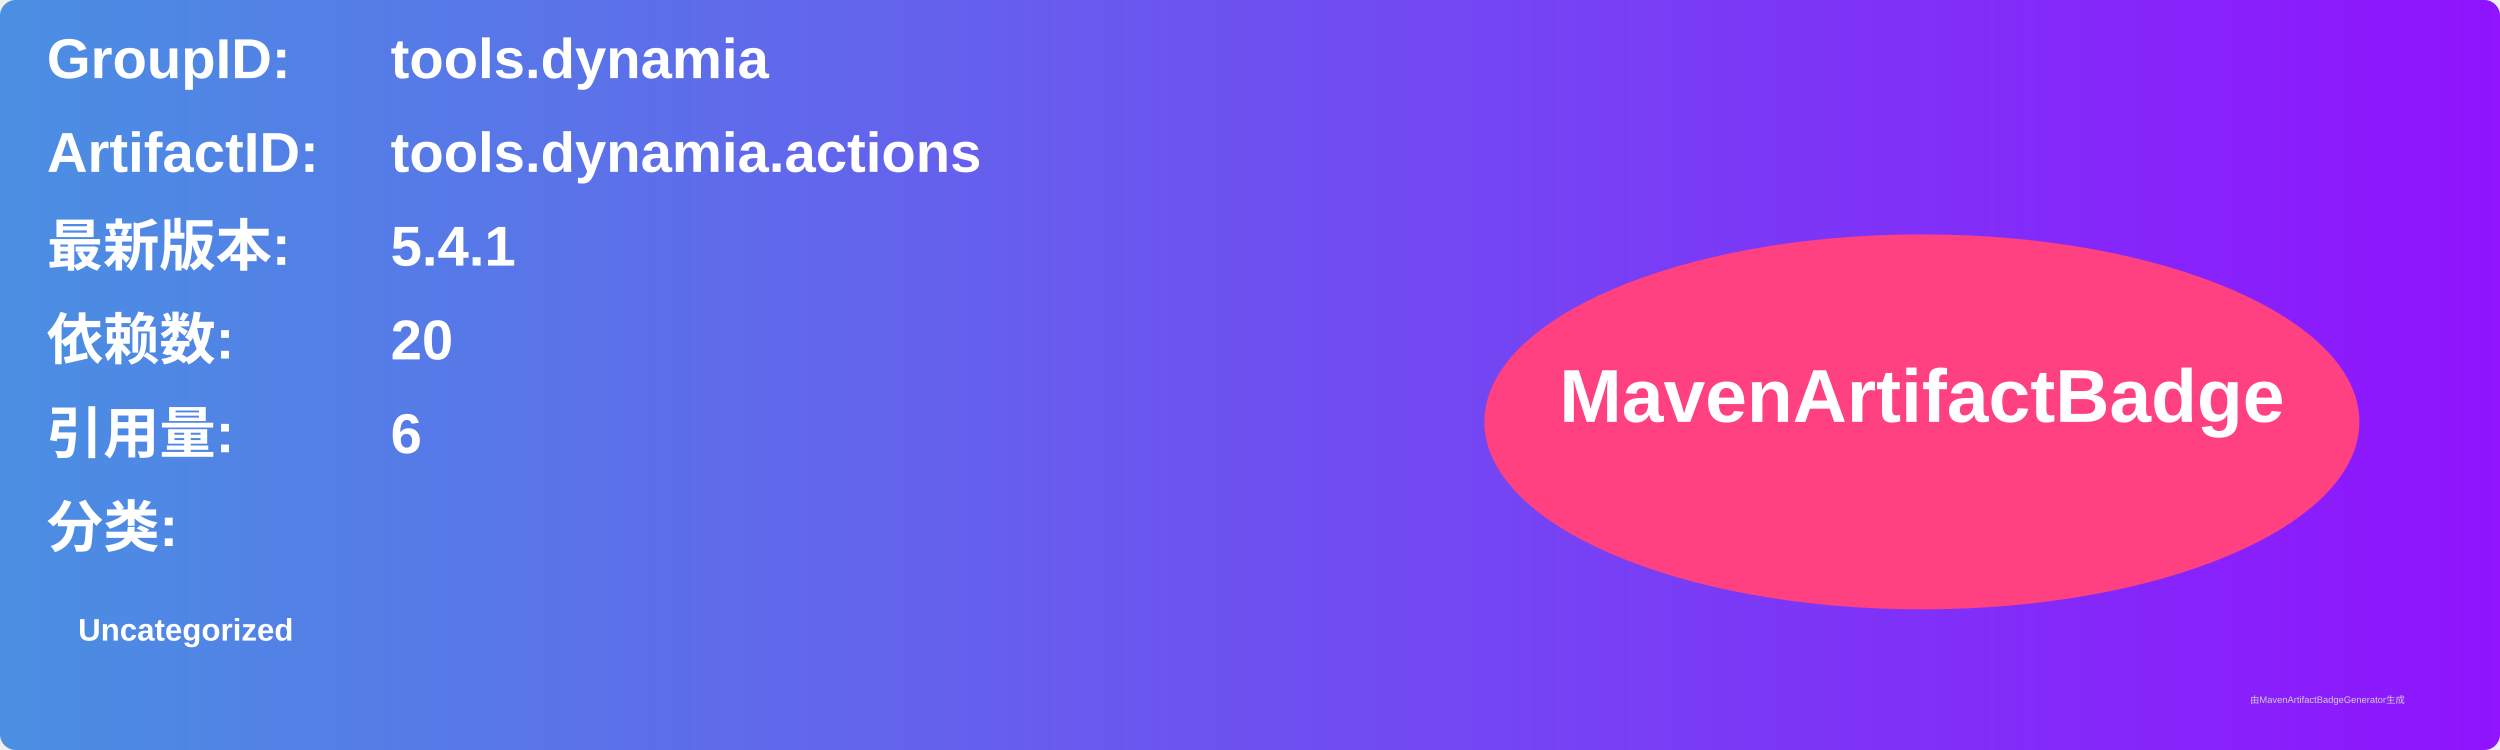
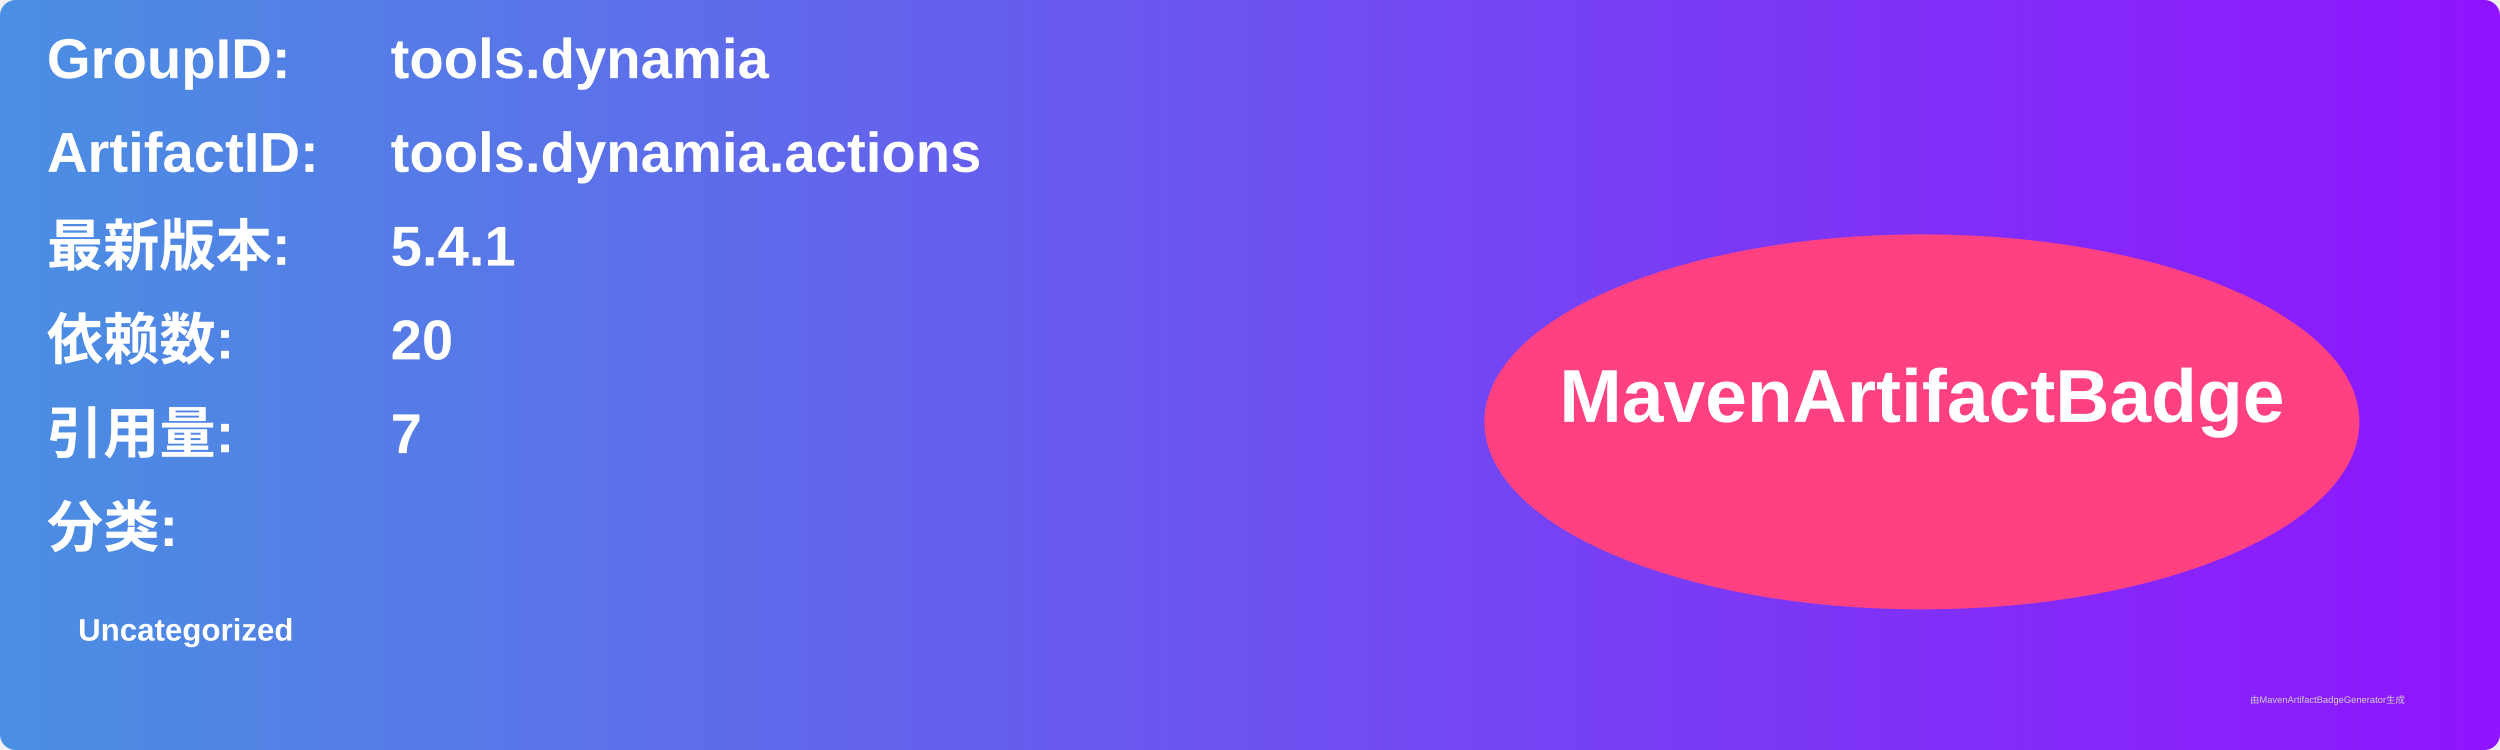
<svg xmlns="http://www.w3.org/2000/svg" width="800" height="240" viewBox="0 0 800 240">
  <linearGradient id="grad" x1="0%" y1="0%" x2="100%" y2="0%">
    <stop offset="0%" stop-color="#4a90e2" />
    <stop offset="100%" stop-color="#9013fe" />
  </linearGradient>
  <rect width="100%" height="100%" rx="5" ry="5" fill="url(#grad)" />
  <g transform="translate(15, 15)">
    <text x="0" y="10" font-family="Arial" font-size="18" fill="white" font-weight="bold" width="260">GroupID:</text>
    <text x="110" y="10" font-family="Arial" font-size="18" fill="white" font-weight="bold" width="460">tools.dynamia</text>
    <text x="0" y="40" font-family="Arial" font-size="18" fill="white" font-weight="bold" width="260">ArtifactID:</text>
    <text x="110" y="40" font-family="Arial" font-size="18" fill="white" font-weight="bold" width="460">tools.dynamia.actions</text>
    <text x="0" y="70" font-family="Arial" font-size="18" fill="white" font-weight="bold">最新版本:</text>
    <text x="110" y="70" font-family="Arial" font-size="18" fill="white" font-weight="bold">
      <tspan font-weight="bold">5.4.1</tspan>
    </text>
    <text x="0" y="100" font-family="Arial" font-size="18" fill="white" font-weight="bold">依赖数: </text>
    <text x="110" y="100" font-family="Arial" font-size="18" fill="white">
      <tspan font-weight="bold">20</tspan>
    </text>
    <text x="0" y="130" font-family="Arial" font-size="18" fill="white" font-weight="bold">引用量: </text>
    <text x="110" y="130" font-family="Arial" font-size="18" fill="white">
-       <tspan font-weight="bold">6</tspan>
+       <tspan font-weight="bold">7</tspan>
    </text>
    <text x="0" y="160" font-family="Arial" font-size="18" fill="white" font-weight="bold">分类:</text>
    <text x="10" y="190" font-family="Arial" font-size="10" fill="white">
      <tspan font-weight="bold">Uncategorized</tspan>
    </text>
    <ellipse cx="600" cy="120" rx="140" ry="60" fill="#ff4081" />
    <text x="600" y="120" text-anchor="middle" font-family="Arial" font-size="24" fill="white" font-weight="bold">MavenArtifactBadge</text>
  </g>
  <text x="720" y="225" font-family="Arial" font-size="3" fill="#d0d0d0">由MavenArtifactBadgeGenerator生成</text>
</svg>
